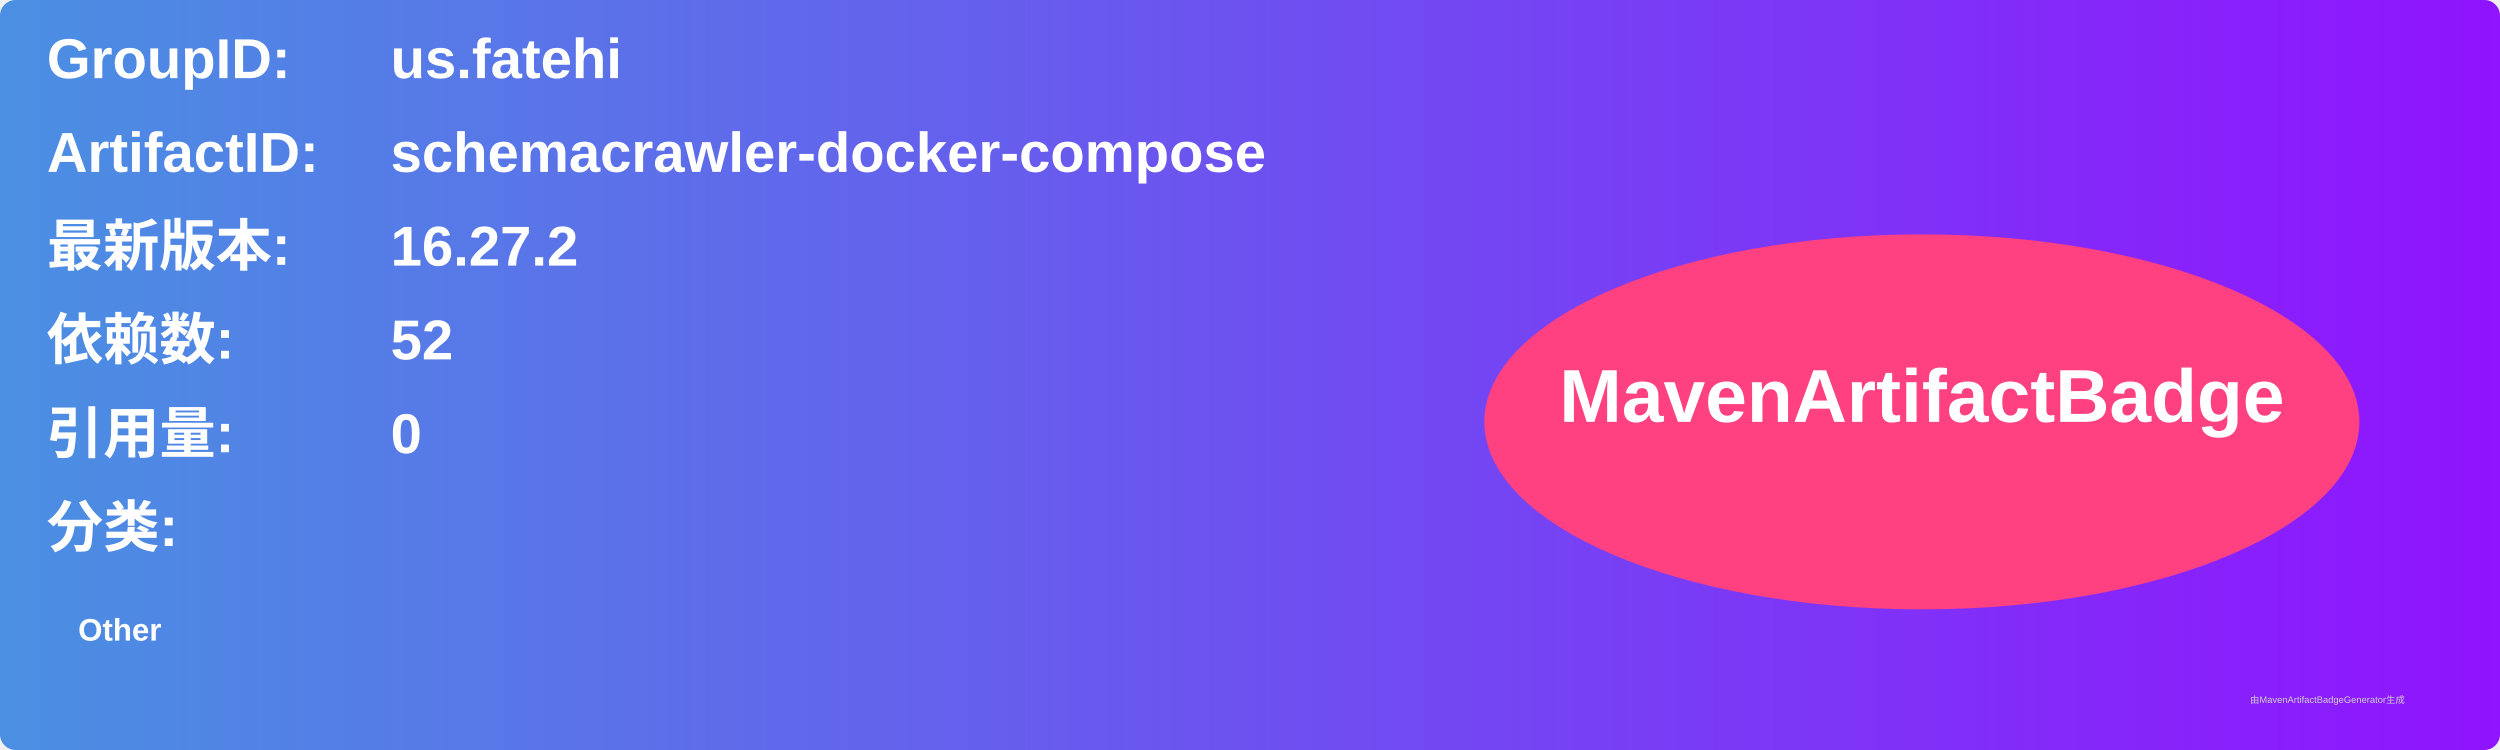
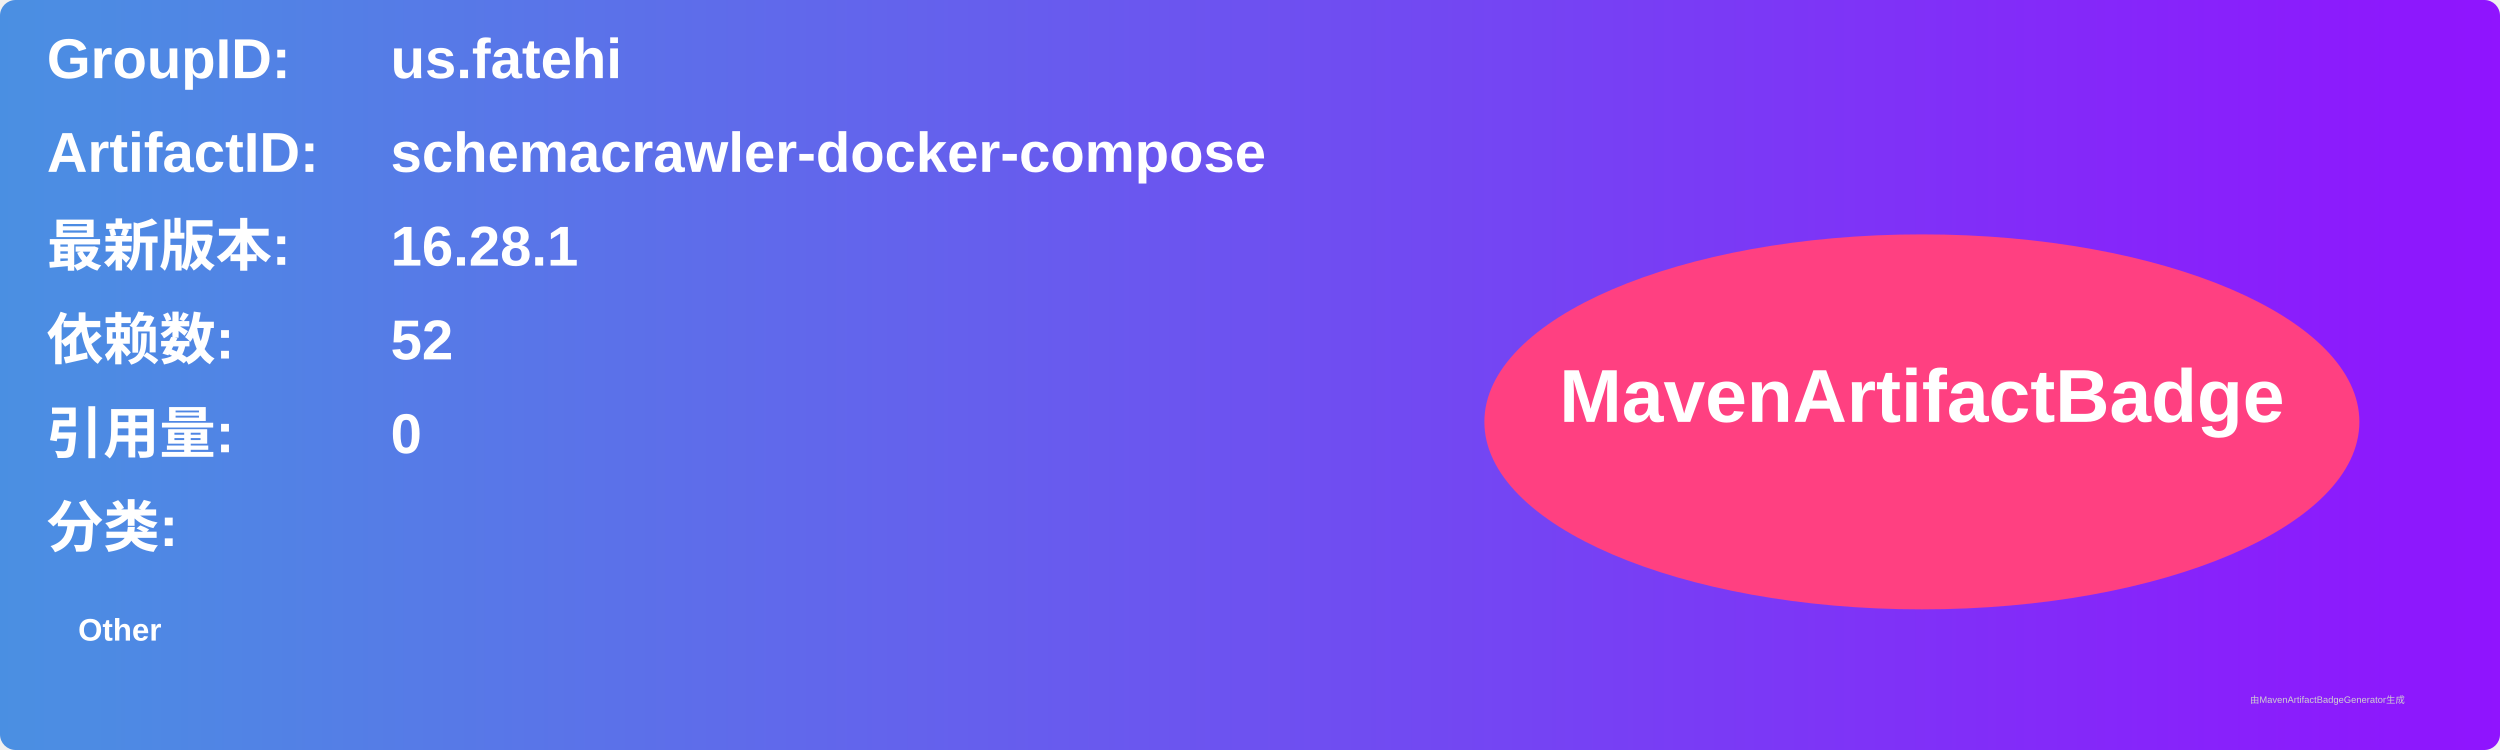
<svg xmlns="http://www.w3.org/2000/svg" width="800" height="240" viewBox="0 0 800 240">
  <linearGradient id="grad" x1="0%" y1="0%" x2="100%" y2="0%">
    <stop offset="0%" stop-color="#4a90e2" />
    <stop offset="100%" stop-color="#9013fe" />
  </linearGradient>
  <rect width="100%" height="100%" rx="5" ry="5" fill="url(#grad)" />
  <g transform="translate(15, 15)">
    <text x="0" y="10" font-family="Arial" font-size="18" fill="white" font-weight="bold" width="260">GroupID:</text>
    <text x="110" y="10" font-family="Arial" font-size="18" fill="white" font-weight="bold" width="460">us.fatehi</text>
    <text x="0" y="40" font-family="Arial" font-size="18" fill="white" font-weight="bold" width="260">ArtifactID:</text>
    <text x="110" y="40" font-family="Arial" font-size="18" fill="white" font-weight="bold" width="460">schemacrawler-docker-compose</text>
    <text x="0" y="70" font-family="Arial" font-size="18" fill="white" font-weight="bold">最新版本:</text>
    <text x="110" y="70" font-family="Arial" font-size="18" fill="white" font-weight="bold">
-       <tspan font-weight="bold">16.27.2</tspan>
+       <tspan font-weight="bold">16.28.1</tspan>
    </text>
    <text x="0" y="100" font-family="Arial" font-size="18" fill="white" font-weight="bold">依赖数: </text>
    <text x="110" y="100" font-family="Arial" font-size="18" fill="white">
      <tspan font-weight="bold">52</tspan>
    </text>
    <text x="0" y="130" font-family="Arial" font-size="18" fill="white" font-weight="bold">引用量: </text>
    <text x="110" y="130" font-family="Arial" font-size="18" fill="white">
      <tspan font-weight="bold">0</tspan>
    </text>
    <text x="0" y="160" font-family="Arial" font-size="18" fill="white" font-weight="bold">分类:</text>
    <text x="10" y="190" font-family="Arial" font-size="10" fill="white">
      <tspan font-weight="bold">Other</tspan>
    </text>
    <ellipse cx="600" cy="120" rx="140" ry="60" fill="#ff4081" />
    <text x="600" y="120" text-anchor="middle" font-family="Arial" font-size="24" fill="white" font-weight="bold">MavenArtifactBadge</text>
  </g>
  <text x="720" y="225" font-family="Arial" font-size="3" fill="#d0d0d0">由MavenArtifactBadgeGenerator生成</text>
</svg>
